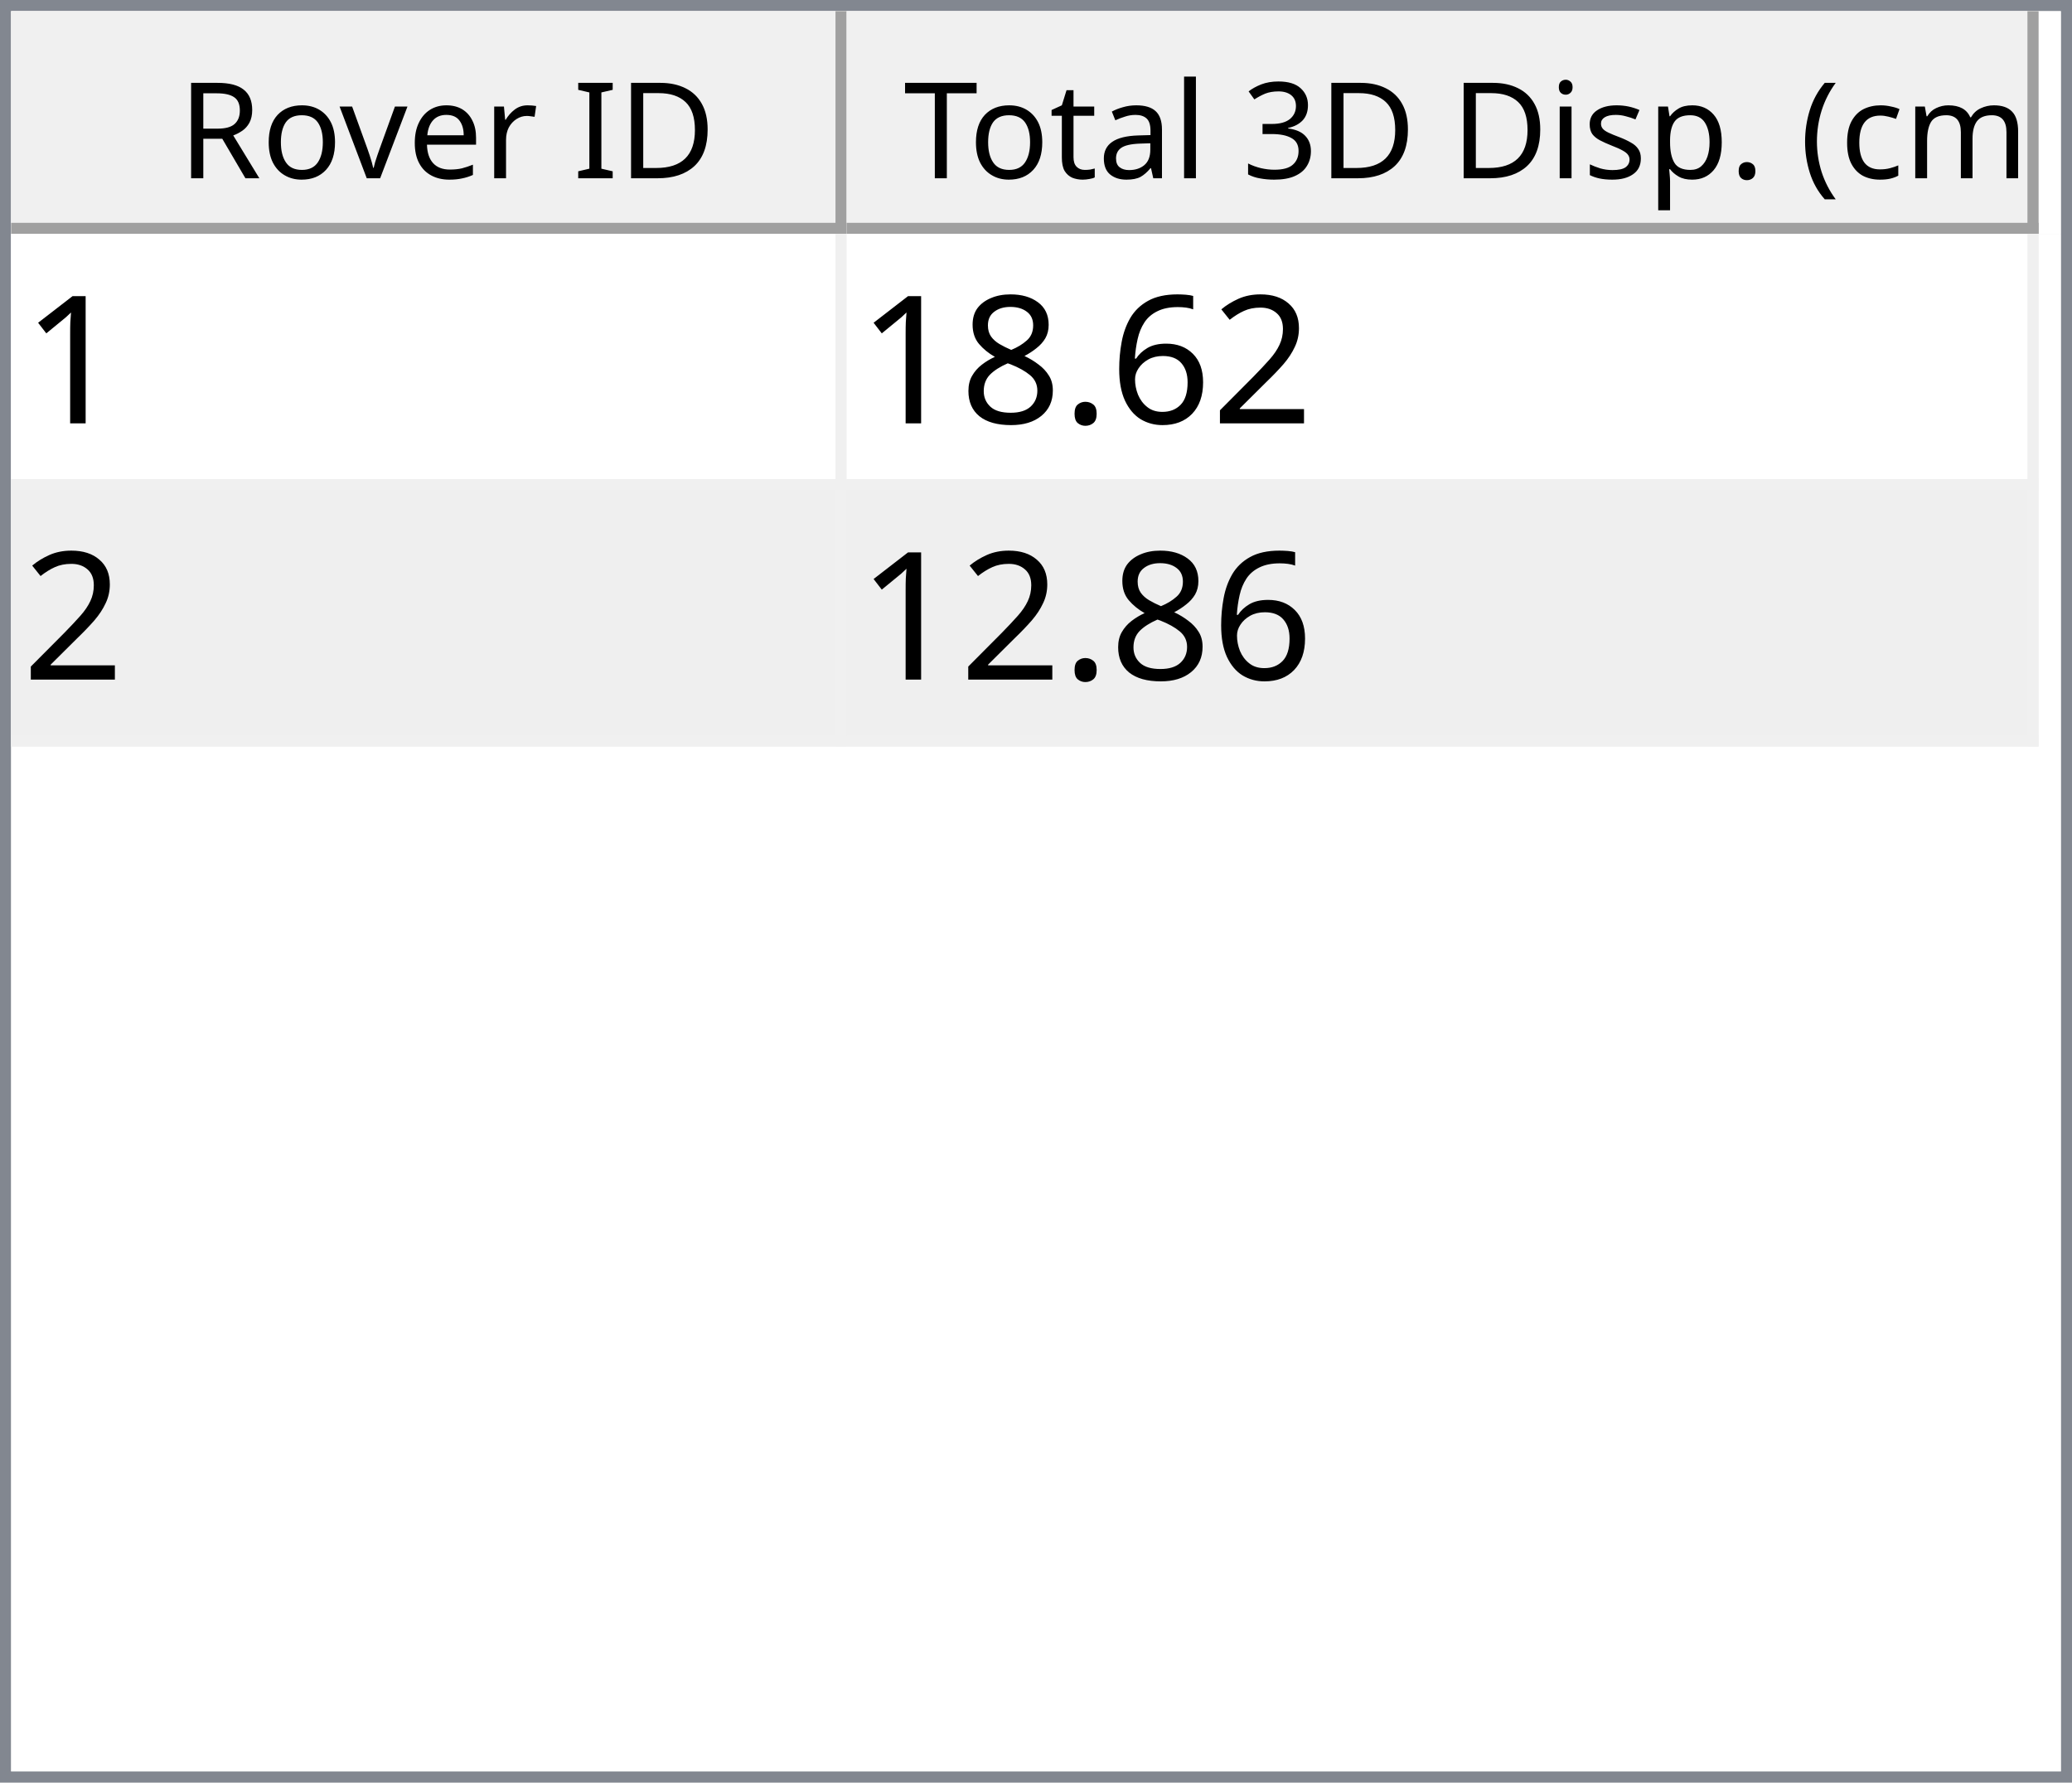
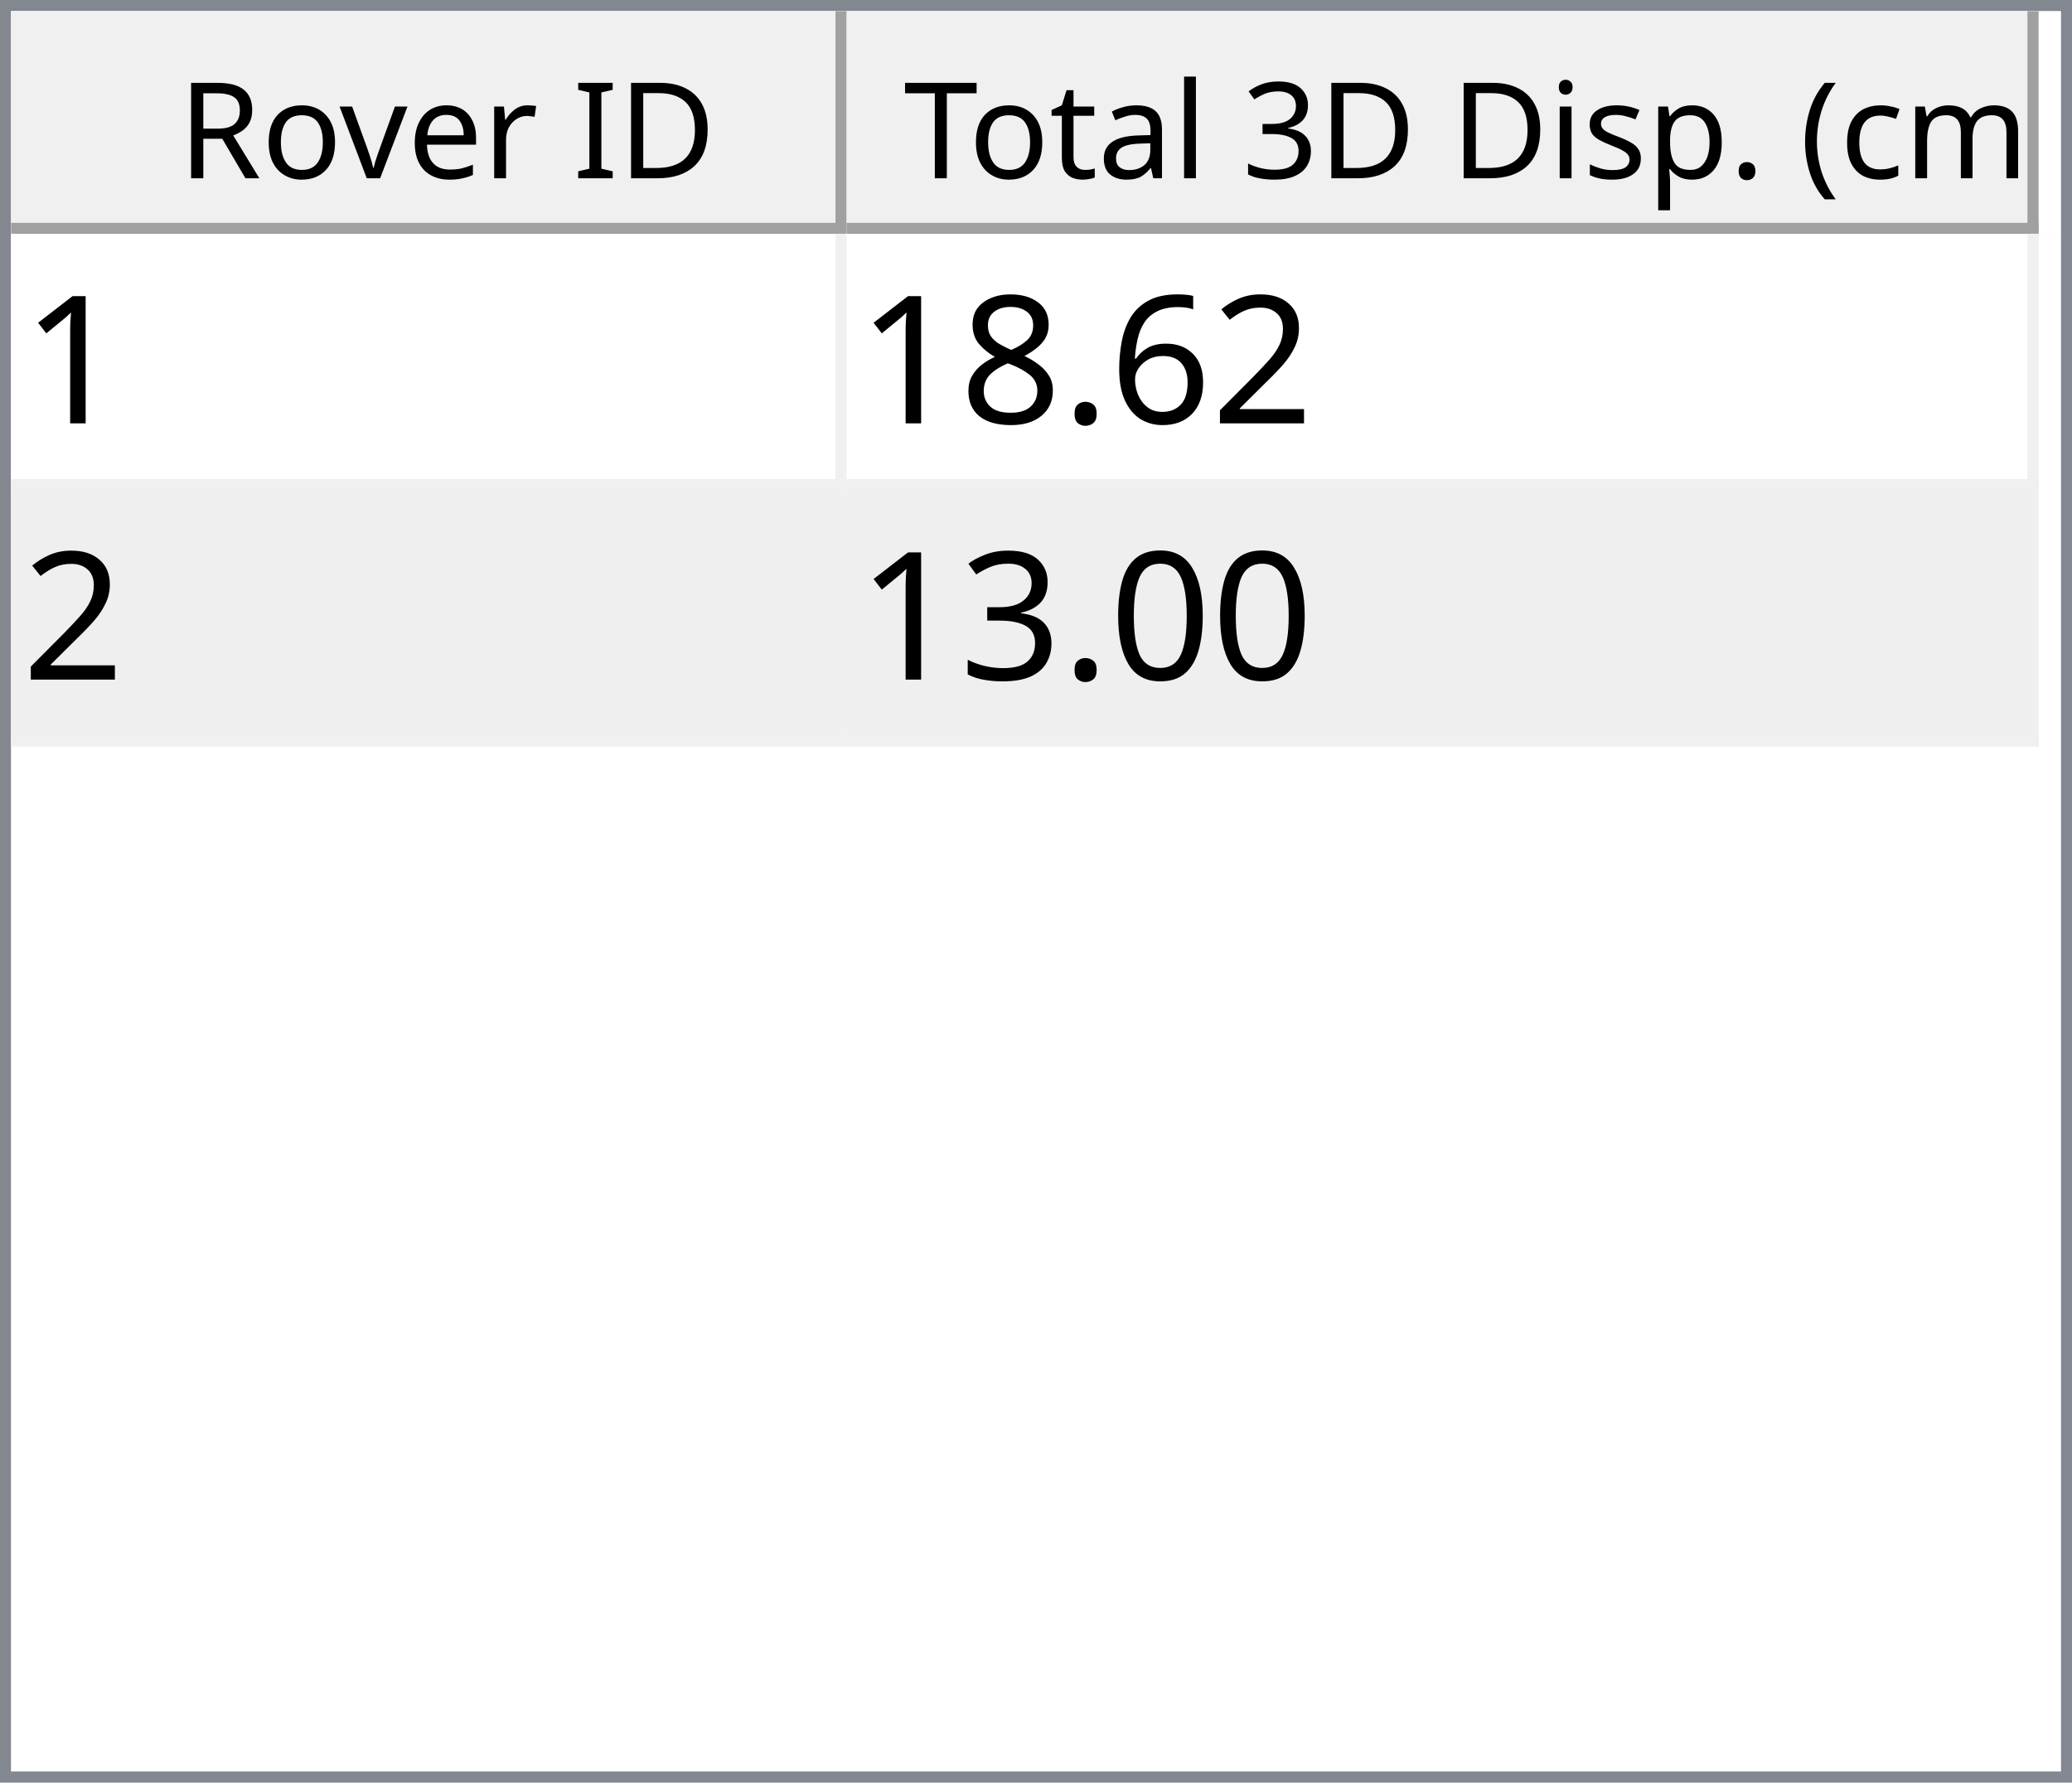
<svg xmlns="http://www.w3.org/2000/svg" style="fill-opacity:1; color-rendering:auto; color-interpolation:auto; text-rendering:auto; stroke:black; stroke-linecap:square; stroke-miterlimit:10; shape-rendering:auto; stroke-opacity:1; fill:black; stroke-dasharray:none; font-weight:normal; stroke-width:1; font-family:'Dialog'; font-style:normal; stroke-linejoin:miter; font-size:12px; stroke-dashoffset:0; image-rendering:auto;" width="186" height="160">
  <defs id="genericDefs" />
  <g>
    <defs id="defs1">
      <clipPath clipPathUnits="userSpaceOnUse" id="clipPath1">
        <path d="M0 0 L186 0 L186 160 L0 160 L0 0 Z" />
      </clipPath>
      <clipPath clipPathUnits="userSpaceOnUse" id="clipPath2">
        <path d="M0 0 L0 160 L186 160 L186 0 Z" />
      </clipPath>
      <clipPath clipPathUnits="userSpaceOnUse" id="clipPath3">
        <path d="M0 0 L0 20 L184 20 L184 0 Z" />
      </clipPath>
      <clipPath clipPathUnits="userSpaceOnUse" id="clipPath4">
        <path d="M0 0 L0 20 L75 20 L75 0 Z" />
      </clipPath>
      <clipPath clipPathUnits="userSpaceOnUse" id="clipPath5">
        <path d="M1 1 L1 19 L74 19 L74 1 Z" />
      </clipPath>
      <clipPath clipPathUnits="userSpaceOnUse" id="clipPath6">
        <path d="M0 0 L0 18 L73 18 L73 0 Z" />
      </clipPath>
      <clipPath clipPathUnits="userSpaceOnUse" id="clipPath7">
        <path d="M-0.5 -0.5 L-0.5 19.5 L74.5 19.5 L74.5 -0.5 Z" />
      </clipPath>
      <clipPath clipPathUnits="userSpaceOnUse" id="clipPath8">
        <path d="M0 0 L0 20 L107 20 L107 0 Z" />
      </clipPath>
      <clipPath clipPathUnits="userSpaceOnUse" id="clipPath9">
        <path d="M1 1 L1 19 L106 19 L106 1 Z" />
      </clipPath>
      <clipPath clipPathUnits="userSpaceOnUse" id="clipPath10">
        <path d="M0 0 L0 18 L105 18 L105 0 Z" />
      </clipPath>
      <clipPath clipPathUnits="userSpaceOnUse" id="clipPath11">
        <path d="M-0.5 -0.5 L-0.5 19.5 L106.5 19.5 L106.5 -0.5 Z" />
      </clipPath>
      <clipPath clipPathUnits="userSpaceOnUse" id="clipPath12">
        <path d="M0 0 L0 138 L184 138 L184 0 Z" />
      </clipPath>
      <clipPath clipPathUnits="userSpaceOnUse" id="clipPath13">
        <path d="M0 0 L0 46 L182 46 L182 0 Z" />
      </clipPath>
      <clipPath clipPathUnits="userSpaceOnUse" id="clipPath14">
        <path d="M-0.5 -0.5 L-0.5 45.5 L181.5 45.5 L181.5 -0.5 Z" />
      </clipPath>
      <clipPath clipPathUnits="userSpaceOnUse" id="clipPath15">
        <path d="M0 0 L0 22 L74 22 L74 0 Z" />
      </clipPath>
      <clipPath clipPathUnits="userSpaceOnUse" id="clipPath16">
        <path d="M0 0 L0 22 L106 22 L106 0 Z" />
      </clipPath>
      <font horiz-adv-x="64.551" id="font1">
        <font-face ascent="107.91" descent="25.098" units-per-em="100" style="font-style:normal; font-family:Segoe UI; font-weight:normal;" />
        <missing-glyph horiz-adv-x="64.551" d="M8.109 0 L8.109 68.266 L56.453 68.266 L56.453 0 L8.109 0 ZM15.328 7.234 L49.219 7.234 L49.219 61.031 L15.328 61.031 L15.328 7.234 Z" />
        <glyph unicode="D" horiz-adv-x="70.117" d="M9.188 0 L9.188 70.016 L28.516 70.016 Q65.531 70.016 65.531 35.891 Q65.531 19.672 55.25 9.836 Q44.969 0 27.734 0 L9.188 0 ZM17.391 62.594 L17.391 7.422 L27.828 7.422 Q41.609 7.422 49.273 14.797 Q56.938 22.172 56.938 35.688 Q56.938 62.594 28.328 62.594 L17.391 62.594 Z" />
        <glyph unicode="I" horiz-adv-x="26.611" d="M17.391 0 L9.188 0 L9.188 70.016 L17.391 70.016 L17.391 0 Z" />
        <glyph unicode=" " horiz-adv-x="27.393" d="" />
        <glyph unicode="r" horiz-adv-x="34.766" d="M34.188 41.891 Q32.078 43.5 28.125 43.5 Q23 43.5 19.555 38.672 Q16.109 33.844 16.109 25.484 L16.109 0 L8.109 0 L8.109 50 L16.109 50 L16.109 39.703 L16.312 39.703 Q18.016 44.969 21.531 47.922 Q25.047 50.875 29.391 50.875 Q32.516 50.875 34.188 50.203 L34.188 41.891 Z" />
        <glyph unicode="e" horiz-adv-x="52.295" d="M48.297 23 L12.984 23 Q13.188 14.656 17.484 10.109 Q21.781 5.562 29.297 5.562 Q37.75 5.562 44.828 11.141 L44.828 3.609 Q38.234 -1.172 27.391 -1.172 Q16.797 -1.172 10.742 5.641 Q4.688 12.453 4.688 24.812 Q4.688 36.469 11.305 43.82 Q17.922 51.172 27.734 51.172 Q37.547 51.172 42.922 44.828 Q48.297 38.484 48.297 27.203 L48.297 23 ZM40.094 29.781 Q40.047 36.719 36.75 40.578 Q33.453 44.438 27.594 44.438 Q21.922 44.438 17.969 40.383 Q14.016 36.328 13.094 29.781 L40.094 29.781 Z" />
        <glyph unicode="v" horiz-adv-x="47.9" d="M47.406 50 L27.484 0 L19.625 0 L0.688 50 L9.469 50 L22.172 13.672 Q23.578 9.672 23.922 6.688 L24.125 6.688 Q24.609 10.453 25.688 13.484 L38.969 50 L47.406 50 Z" />
        <glyph unicode="o" horiz-adv-x="58.594" d="M29 -1.172 Q17.922 -1.172 11.305 5.836 Q4.688 12.844 4.688 24.422 Q4.688 37.016 11.57 44.094 Q18.453 51.172 30.172 51.172 Q41.359 51.172 47.633 44.289 Q53.906 37.406 53.906 25.203 Q53.906 13.234 47.141 6.031 Q40.375 -1.172 29 -1.172 ZM29.594 44.438 Q21.875 44.438 17.383 39.188 Q12.891 33.938 12.891 24.703 Q12.891 15.828 17.43 10.695 Q21.969 5.562 29.594 5.562 Q37.359 5.562 41.531 10.594 Q45.703 15.625 45.703 24.906 Q45.703 34.281 41.531 39.359 Q37.359 44.438 29.594 44.438 Z" />
        <glyph unicode="R" horiz-adv-x="59.814" d="M59.375 0 L49.609 0 L37.891 19.625 Q36.281 22.359 34.766 24.289 Q33.25 26.219 31.664 27.438 Q30.078 28.656 28.25 29.219 Q26.422 29.781 24.125 29.781 L17.391 29.781 L17.391 0 L9.188 0 L9.188 70.016 L30.078 70.016 Q34.672 70.016 38.555 68.867 Q42.438 67.719 45.289 65.375 Q48.141 63.031 49.758 59.547 Q51.375 56.062 51.375 51.375 Q51.375 47.703 50.273 44.656 Q49.172 41.609 47.148 39.211 Q45.125 36.812 42.266 35.133 Q39.406 33.453 35.844 32.516 L35.844 32.328 Q37.594 31.547 38.891 30.547 Q40.188 29.547 41.359 28.18 Q42.531 26.812 43.68 25.078 Q44.828 23.344 46.234 21.047 L59.375 0 ZM17.391 62.594 L17.391 37.203 L28.516 37.203 Q31.594 37.203 34.203 38.133 Q36.812 39.062 38.719 40.797 Q40.625 42.531 41.703 45.047 Q42.781 47.562 42.781 50.688 Q42.781 56.297 39.141 59.445 Q35.5 62.594 28.609 62.594 L17.391 62.594 Z" />
        <glyph unicode=")" horiz-adv-x="30.176" d="M8.297 -15.922 L1.172 -15.922 Q16.406 2.344 16.406 26.812 Q16.406 51.469 1.078 70.016 L8.297 70.016 Q23.531 52.156 23.531 26.703 Q23.531 1.375 8.297 -15.922 Z" />
        <glyph unicode="m" horiz-adv-x="86.133" d="M79.109 0 L71.094 0 L71.094 28.719 Q71.094 37.016 68.531 40.727 Q65.969 44.438 59.906 44.438 Q54.781 44.438 51.195 39.75 Q47.609 35.062 47.609 28.516 L47.609 0 L39.594 0 L39.594 29.688 Q39.594 44.438 28.219 44.438 Q22.953 44.438 19.531 40.016 Q16.109 35.594 16.109 28.516 L16.109 0 L8.109 0 L8.109 50 L16.109 50 L16.109 42.094 L16.312 42.094 Q21.625 51.172 31.844 51.172 Q36.969 51.172 40.773 48.312 Q44.578 45.453 46 40.828 Q51.562 51.172 62.594 51.172 Q79.109 51.172 79.109 30.812 L79.109 0 Z" />
        <glyph unicode="c" horiz-adv-x="46.191" d="M42.188 2.297 Q36.422 -1.172 28.516 -1.172 Q17.828 -1.172 11.258 5.789 Q4.688 12.75 4.688 23.828 Q4.688 36.188 11.766 43.68 Q18.844 51.172 30.672 51.172 Q37.25 51.172 42.281 48.734 L42.281 40.531 Q36.719 44.438 30.375 44.438 Q22.703 44.438 17.797 38.945 Q12.891 33.453 12.891 24.516 Q12.891 15.719 17.508 10.641 Q22.125 5.562 29.891 5.562 Q36.422 5.562 42.188 9.906 L42.188 2.297 Z" />
        <glyph unicode="(" horiz-adv-x="30.176" d="M29.109 -15.922 L21.969 -15.922 Q6.844 1.375 6.844 26.703 Q6.844 52.156 21.969 70.016 L29.203 70.016 Q13.875 51.469 13.875 26.812 Q13.875 2.344 29.109 -15.922 Z" />
        <glyph unicode="." horiz-adv-x="21.68" d="M10.891 -1.078 Q8.641 -1.078 7.055 0.539 Q5.469 2.156 5.469 4.391 Q5.469 6.641 7.055 8.273 Q8.641 9.906 10.891 9.906 Q13.188 9.906 14.797 8.273 Q16.406 6.641 16.406 4.391 Q16.406 2.156 14.797 0.539 Q13.188 -1.078 10.891 -1.078 Z" />
        <glyph unicode="p" horiz-adv-x="58.789" d="M16.312 7.234 L16.109 7.234 L16.109 -23 L8.109 -23 L8.109 50 L16.109 50 L16.109 41.219 L16.312 41.219 Q22.219 51.172 33.594 51.172 Q43.266 51.172 48.688 44.461 Q54.109 37.75 54.109 26.469 Q54.109 13.922 48 6.375 Q41.891 -1.172 31.297 -1.172 Q21.578 -1.172 16.312 7.234 ZM16.109 27.391 L16.109 20.406 Q16.109 14.203 20.141 9.883 Q24.172 5.562 30.375 5.562 Q37.641 5.562 41.773 11.133 Q45.906 16.703 45.906 26.609 Q45.906 34.969 42.047 39.703 Q38.188 44.438 31.594 44.438 Q24.609 44.438 20.359 39.578 Q16.109 34.719 16.109 27.391 Z" />
        <glyph unicode="s" horiz-adv-x="42.432" d="M5.078 1.812 L5.078 10.406 Q11.625 5.562 19.484 5.562 Q30.031 5.562 30.031 12.594 Q30.031 14.594 29.125 15.992 Q28.219 17.391 26.68 18.461 Q25.141 19.531 23.07 20.383 Q21 21.234 18.609 22.172 Q15.281 23.484 12.766 24.828 Q10.25 26.172 8.57 27.859 Q6.891 29.547 6.031 31.695 Q5.172 33.844 5.172 36.719 Q5.172 40.234 6.789 42.945 Q8.406 45.656 11.086 47.484 Q13.766 49.312 17.211 50.242 Q20.656 51.172 24.312 51.172 Q30.812 51.172 35.938 48.922 L35.938 40.828 Q30.422 44.438 23.25 44.438 Q21 44.438 19.195 43.922 Q17.391 43.406 16.094 42.477 Q14.797 41.547 14.086 40.258 Q13.375 38.969 13.375 37.406 Q13.375 35.453 14.086 34.133 Q14.797 32.812 16.164 31.789 Q17.531 30.766 19.484 29.938 Q21.438 29.109 23.922 28.125 Q27.25 26.859 29.883 25.516 Q32.516 24.172 34.375 22.484 Q36.234 20.797 37.234 18.602 Q38.234 16.406 38.234 13.375 Q38.234 9.672 36.602 6.938 Q34.969 4.203 32.234 2.398 Q29.5 0.594 25.93 -0.289 Q22.359 -1.172 18.453 -1.172 Q10.75 -1.172 5.078 1.812 Z" />
        <glyph unicode="i" horiz-adv-x="24.219" d="M12.203 62.703 Q10.062 62.703 8.547 64.164 Q7.031 65.625 7.031 67.875 Q7.031 70.125 8.547 71.609 Q10.062 73.094 12.203 73.094 Q14.406 73.094 15.945 71.609 Q17.484 70.125 17.484 67.875 Q17.484 65.719 15.945 64.211 Q14.406 62.703 12.203 62.703 ZM16.109 0 L8.109 0 L8.109 50 L16.109 50 L16.109 0 Z" />
        <glyph unicode="3" horiz-adv-x="53.906" d="M46.531 19.828 Q46.531 15.094 44.75 11.211 Q42.969 7.328 39.719 4.57 Q36.469 1.812 31.93 0.297 Q27.391 -1.219 21.922 -1.219 Q11.922 -1.219 6 2.594 L6 11.188 Q13.094 5.609 22.219 5.609 Q25.875 5.609 28.828 6.539 Q31.781 7.469 33.906 9.227 Q36.031 10.984 37.18 13.477 Q38.328 15.969 38.328 19.094 Q38.328 32.812 18.797 32.812 L12.984 32.812 L12.984 39.594 L18.5 39.594 Q35.797 39.594 35.797 52.484 Q35.797 64.406 22.609 64.406 Q15.188 64.406 8.688 59.422 L8.688 67.188 Q15.375 71.188 24.609 71.188 Q29 71.188 32.57 69.969 Q36.141 68.75 38.68 66.555 Q41.219 64.359 42.609 61.281 Q44 58.203 44 54.5 Q44 40.672 30.031 36.719 L30.031 36.531 Q33.594 36.141 36.625 34.797 Q39.656 33.453 41.852 31.305 Q44.047 29.156 45.289 26.25 Q46.531 23.344 46.531 19.828 Z" />
        <glyph unicode="l" horiz-adv-x="24.219" d="M16.109 0 L8.109 0 L8.109 74.031 L16.109 74.031 L16.109 0 Z" />
        <glyph unicode="a" horiz-adv-x="50.879" d="M43.891 0 L35.891 0 L35.891 7.812 L35.688 7.812 Q30.469 -1.172 20.312 -1.172 Q12.844 -1.172 8.617 2.781 Q4.391 6.734 4.391 13.281 Q4.391 27.297 20.906 29.594 L35.891 31.688 Q35.891 44.438 25.594 44.438 Q16.547 44.438 9.281 38.281 L9.281 46.484 Q16.656 51.172 26.266 51.172 Q43.891 51.172 43.891 32.516 L43.891 0 ZM35.891 25.297 L23.828 23.641 Q18.266 22.859 15.43 20.875 Q12.594 18.891 12.594 13.875 Q12.594 10.203 15.211 7.883 Q17.828 5.562 22.172 5.562 Q28.125 5.562 32.008 9.742 Q35.891 13.922 35.891 20.312 L35.891 25.297 Z" />
        <glyph unicode="t" horiz-adv-x="33.887" d="M31.297 0.484 Q28.469 -1.078 23.828 -1.078 Q10.688 -1.078 10.688 13.578 L10.688 43.172 L2.094 43.172 L2.094 50 L10.688 50 L10.688 62.203 L18.703 64.797 L18.703 50 L31.297 50 L31.297 43.172 L18.703 43.172 L18.703 14.984 Q18.703 9.969 20.414 7.82 Q22.125 5.672 26.078 5.672 Q29.109 5.672 31.297 7.328 L31.297 0.484 Z" />
        <glyph unicode="T" horiz-adv-x="52.393" d="M50.594 62.594 L30.375 62.594 L30.375 0 L22.172 0 L22.172 62.594 L2 62.594 L2 70.016 L50.594 70.016 L50.594 62.594 Z" />
      </font>
      <font horiz-adv-x="75.0" id="font2">
        <font-face ascent="100.537" descent="21.973" units-per-em="100" style="font-style:normal; font-family:sans-serif; font-weight:normal;" />
        <missing-glyph horiz-adv-x="75.0" d="M12.5 0 L12.5 62.5 L62.5 62.5 L62.5 0 L12.5 0 ZM14.062 1.562 L60.938 1.562 L60.938 60.938 L14.062 60.938 L14.062 1.562 Z" />
        <glyph unicode="1" horiz-adv-x="55.615" d="M37.25 0 L28.469 0 L28.469 56 Q25.297 52.984 20.141 49.953 Q14.984 46.922 10.891 45.406 L10.891 53.906 Q18.266 57.375 23.781 62.305 Q29.297 67.234 31.594 71.875 L37.25 71.875 L37.25 0 Z" />
        <glyph unicode="2" horiz-adv-x="55.615" d="M50.344 8.453 L50.344 0 L3.031 0 Q2.938 3.172 4.047 6.109 Q5.859 10.938 9.836 15.625 Q13.812 20.312 21.344 26.469 Q33.016 36.031 37.117 41.625 Q41.219 47.219 41.219 52.203 Q41.219 57.422 37.477 61.008 Q33.734 64.594 27.734 64.594 Q21.391 64.594 17.578 60.789 Q13.766 56.984 13.719 50.25 L4.688 51.172 Q5.609 61.281 11.664 66.578 Q17.719 71.875 27.938 71.875 Q38.234 71.875 44.242 66.164 Q50.25 60.453 50.25 52 Q50.25 47.703 48.492 43.555 Q46.734 39.406 42.656 34.812 Q38.578 30.219 29.109 22.219 Q21.188 15.578 18.945 13.211 Q16.703 10.844 15.234 8.453 L50.344 8.453 Z" />
        <glyph unicode="6" horiz-adv-x="55.615" d="M49.75 54.047 L41.016 53.375 Q39.844 58.547 37.703 60.891 Q34.125 64.656 28.906 64.656 Q24.703 64.656 21.531 62.312 Q17.391 59.281 14.992 53.469 Q12.594 47.656 12.5 36.922 Q15.672 41.75 20.266 44.094 Q24.859 46.438 29.891 46.438 Q38.672 46.438 44.852 39.969 Q51.031 33.5 51.031 23.25 Q51.031 16.5 48.125 10.719 Q45.219 4.938 40.141 1.859 Q35.062 -1.219 28.609 -1.219 Q17.625 -1.219 10.695 6.859 Q3.766 14.938 3.766 33.5 Q3.766 54.25 11.422 63.672 Q18.109 71.875 29.438 71.875 Q37.891 71.875 43.289 67.141 Q48.688 62.406 49.75 54.047 ZM13.875 23.188 Q13.875 18.656 15.797 14.508 Q17.719 10.359 21.188 8.18 Q24.656 6 28.469 6 Q34.031 6 38.039 10.492 Q42.047 14.984 42.047 22.703 Q42.047 30.125 38.086 34.398 Q34.125 38.672 28.125 38.672 Q22.172 38.672 18.023 34.398 Q13.875 30.125 13.875 23.188 Z" />
        <glyph unicode="." horiz-adv-x="27.783" d="M9.078 0 L9.078 10.016 L19.094 10.016 L19.094 0 L9.078 0 Z" />
        <glyph unicode="8" horiz-adv-x="55.615" d="M17.672 38.812 Q12.203 40.828 9.57 44.539 Q6.938 48.25 6.938 53.422 Q6.938 61.234 12.555 66.555 Q18.172 71.875 27.484 71.875 Q36.859 71.875 42.578 66.43 Q48.297 60.984 48.297 53.172 Q48.297 48.188 45.68 44.508 Q43.062 40.828 37.75 38.812 Q44.344 36.672 47.781 31.883 Q51.219 27.094 51.219 20.453 Q51.219 11.281 44.727 5.031 Q38.234 -1.219 27.641 -1.219 Q17.047 -1.219 10.547 5.055 Q4.047 11.328 4.047 20.703 Q4.047 27.688 7.594 32.398 Q11.141 37.109 17.672 38.812 ZM15.922 53.719 Q15.922 48.641 19.195 45.414 Q22.469 42.188 27.688 42.188 Q32.766 42.188 36.016 45.383 Q39.266 48.578 39.266 53.219 Q39.266 58.062 35.914 61.359 Q32.562 64.656 27.594 64.656 Q22.562 64.656 19.242 61.43 Q15.922 58.203 15.922 53.719 ZM13.094 20.656 Q13.094 16.891 14.875 13.375 Q16.656 9.859 20.172 7.93 Q23.688 6 27.734 6 Q34.031 6 38.133 10.055 Q42.234 14.109 42.234 20.359 Q42.234 26.703 38.016 30.859 Q33.797 35.016 27.438 35.016 Q21.234 35.016 17.164 30.914 Q13.094 26.812 13.094 20.656 Z" />
+         <glyph unicode="0" horiz-adv-x="55.615" d="M4.156 35.297 Q4.156 48 6.766 55.742 Q9.375 63.484 14.523 67.68 Q19.672 71.875 27.484 71.875 Q33.25 71.875 37.594 69.555 Q41.938 67.234 44.773 62.867 Q47.609 58.5 49.219 52.227 Q50.828 45.953 50.828 35.297 Q50.828 22.703 48.242 14.969 Q45.656 7.234 40.508 3.008 Q35.359 -1.219 27.484 -1.219 Q17.141 -1.219 11.234 6.203 Q4.156 15.141 4.156 35.297 ZM13.188 35.297 Q13.188 17.672 17.312 11.836 Q21.438 6 27.484 6 Q33.547 6 37.672 11.859 Q41.797 17.719 41.797 35.297 Q41.797 52.984 37.672 58.789 Q33.547 64.594 27.391 64.594 Q21.344 64.594 17.719 59.469 Q13.188 52.938 13.188 35.297 Z" />
+         <glyph unicode="3" horiz-adv-x="55.615" d="M4.203 18.891 L12.984 20.062 Q14.5 12.594 18.141 9.297 Q21.781 6 27 6 Q33.203 6 37.477 10.297 Q41.75 14.594 41.75 20.953 Q41.75 27 37.797 30.93 Q33.844 34.859 27.734 34.859 Q25.25 34.859 21.531 33.891 L22.516 41.609 Q23.391 41.5 23.922 41.5 Q29.547 41.5 34.039 44.43 Q38.531 47.359 38.531 53.469 Q38.531 58.297 35.258 61.477 Q31.984 64.656 26.812 64.656 Q21.688 64.656 18.266 61.43 Q14.844 58.203 13.875 51.766 L5.078 53.328 Q6.688 62.156 12.398 67.016 Q18.109 71.875 26.609 71.875 Q32.469 71.875 37.398 69.359 Q42.328 66.844 44.945 62.5 Q47.562 58.156 47.562 53.266 Q47.562 48.641 45.07 44.828 Q42.578 41.016 37.703 38.766 Q44.047 37.312 47.562 32.695 Q51.078 28.078 51.078 21.141 Q51.078 11.766 44.242 5.25 Q37.406 -1.266 26.953 -1.266 Q17.531 -1.266 11.305 4.352 Q5.078 9.969 4.203 18.891 Z" />
      </font>
    </defs>
    <g style="fill:white; stroke:white;">
      <rect x="0" y="0" width="186" style="clip-path:url(#clipPath1); stroke:none;" height="160" />
    </g>
    <g style="fill:white; text-rendering:optimizeSpeed; color-rendering:optimizeSpeed; image-rendering:optimizeSpeed; shape-rendering:crispEdges; stroke:white; color-interpolation:sRGB;">
      <rect x="0" width="186" height="160" y="0" style="stroke:none;" />
      <path style="stroke:none;" d="M0 160 L186 160 L186 0 L0 0 Z" />
    </g>
    <g style="fill:rgb(240,240,240); font-family:'Segoe UI'; stroke:rgb(240,240,240);">
      <rect x="0" y="0" width="186" style="clip-path:url(#clipPath2); stroke:none;" height="160" />
    </g>
    <g style="fill:rgb(130,135,144); font-family:'Segoe UI'; stroke:rgb(130,135,144);">
      <path d="M0 0 L186 0 L186 160 L0 160 L0 0 ZM1 1 L185 1 L185 159 L1 159 L1 1 Z" style="fill-rule:evenodd; clip-path:url(#clipPath2); stroke:none;" />
    </g>
    <g style="fill:white; font-family:'Segoe UI'; stroke:white;" transform="translate(1,1)">
      <rect x="0" y="0" width="184" style="clip-path:url(#clipPath3); stroke:none;" height="20" />
    </g>
    <g style="fill:rgb(240,240,240); font-family:'Segoe UI'; stroke:rgb(240,240,240);" transform="translate(1,1)">
      <rect x="0" y="0" width="75" style="clip-path:url(#clipPath4); stroke:none;" height="20" />
    </g>
    <g style="font-family:'Segoe UI';" transform="translate(2,2)">
      <text x="14" xml:space="preserve" y="14" style="clip-path:url(#clipPath6); stroke:none;">Rover ID</text>
    </g>
    <g style="fill:rgb(160,160,160); font-family:'Segoe UI'; stroke:rgb(160,160,160); stroke-linejoin:bevel;" transform="translate(1.5,1.5)">
      <line x1="74" x2="74" y1="0" style="fill:none; clip-path:url(#clipPath7);" y2="19" />
    </g>
    <g style="fill:rgb(160,160,160); font-family:'Segoe UI'; stroke:rgb(160,160,160); stroke-linejoin:bevel;" transform="matrix(1,0,0,1,1,1) translate(0.5,0.5)">
      <line x1="0" x2="74" y1="19" style="fill:none; clip-path:url(#clipPath7);" y2="19" />
    </g>
    <g style="fill:rgb(240,240,240); font-family:'Segoe UI'; stroke:rgb(240,240,240);" transform="translate(76,1)">
      <rect x="0" y="0" width="107" style="clip-path:url(#clipPath8); stroke:none;" height="20" />
    </g>
    <g style="font-family:'Segoe UI';" transform="translate(77,2)">
      <text x="1" xml:space="preserve" y="14" style="clip-path:url(#clipPath10); stroke:none;"> Total 3D Disp. (cm)</text>
    </g>
    <g style="fill:rgb(160,160,160); font-family:'Segoe UI'; stroke:rgb(160,160,160); stroke-linejoin:bevel;" transform="translate(76.5,1.5)">
      <line x1="106" x2="106" y1="0" style="fill:none; clip-path:url(#clipPath11);" y2="19" />
    </g>
    <g style="fill:rgb(160,160,160); font-family:'Segoe UI'; stroke:rgb(160,160,160); stroke-linejoin:bevel;" transform="matrix(1,0,0,1,76,1) translate(0.5,0.5)">
      <line x1="0" x2="106" y1="19" style="fill:none; clip-path:url(#clipPath11);" y2="19" />
    </g>
    <g style="fill:white; font-family:'Segoe UI'; stroke:white;" transform="translate(1,21)">
      <rect x="0" y="0" width="184" style="clip-path:url(#clipPath12); stroke:none;" height="138" />
    </g>
    <g style="fill:rgb(240,240,240); font-size:16px; font-family:sans-serif; stroke:rgb(240,240,240);" transform="translate(1,21)">
      <rect x="0" y="0" width="182" style="clip-path:url(#clipPath13); stroke:none;" height="46" />
      <line transform="translate(0.5,0.5)" x1="0" x2="181" y1="22" style="clip-path:url(#clipPath14); fill:none; stroke-linejoin:bevel;" y2="22" />
    </g>
    <g transform="matrix(1,0,0,1,1,21) translate(0.5,0.5)" style="fill:rgb(240,240,240); font-size:16px; font-family:sans-serif; stroke:rgb(240,240,240); stroke-linejoin:bevel;">
      <line x1="0" x2="181" y1="45" style="fill:none; clip-path:url(#clipPath14);" y2="45" />
    </g>
    <g transform="matrix(1,0,0,1,1,21) translate(0.5,0.5)" style="fill:rgb(240,240,240); font-size:16px; font-family:sans-serif; stroke:rgb(240,240,240); stroke-linejoin:bevel;">
      <line x1="74" x2="74" y1="0" style="fill:none; clip-path:url(#clipPath14);" y2="45" />
    </g>
    <g transform="matrix(1,0,0,1,1,21) translate(0.5,0.5)" style="fill:rgb(240,240,240); font-size:16px; font-family:sans-serif; stroke:rgb(240,240,240); stroke-linejoin:bevel;">
      <line x1="181" x2="181" y1="0" style="fill:none; clip-path:url(#clipPath14);" y2="45" />
    </g>
    <g style="fill:white; font-size:16px; font-family:sans-serif; stroke:white;" transform="matrix(1,0,0,1,1,21)">
      <rect x="0" y="0" width="74" style="clip-path:url(#clipPath15); stroke:none;" height="22" />
      <text x="1" y="17" style="fill:black; clip-path:url(#clipPath15); stroke:none;" xml:space="preserve">1</text>
    </g>
    <g style="fill:white; font-size:16px; font-family:sans-serif; stroke:white;" transform="matrix(1,0,0,1,1,21) translate(75,0)">
      <rect x="0" y="0" width="106" style="clip-path:url(#clipPath16); stroke:none;" height="22" />
      <text x="1" y="17" style="fill:black; clip-path:url(#clipPath16); stroke:none;" xml:space="preserve">18.62</text>
    </g>
    <g style="fill:rgb(239,239,239); font-size:16px; font-family:sans-serif; stroke:rgb(239,239,239);" transform="matrix(1,0,0,1,1,21) translate(0,23)">
      <rect x="0" y="0" width="74" style="clip-path:url(#clipPath15); stroke:none;" height="22" />
      <text x="1" y="17" style="fill:black; clip-path:url(#clipPath15); stroke:none;" xml:space="preserve">2</text>
    </g>
    <g style="fill:rgb(239,239,239); font-size:16px; font-family:sans-serif; stroke:rgb(239,239,239);" transform="matrix(1,0,0,1,1,21) translate(75,23)">
      <rect x="0" y="0" width="106" style="clip-path:url(#clipPath16); stroke:none;" height="22" />
-       <text x="1" y="17" style="fill:black; clip-path:url(#clipPath16); stroke:none;" xml:space="preserve">12.86</text>
+       <text x="1" y="17" style="fill:black; clip-path:url(#clipPath16); stroke:none;" xml:space="preserve">13.00</text>
    </g>
  </g>
</svg>
